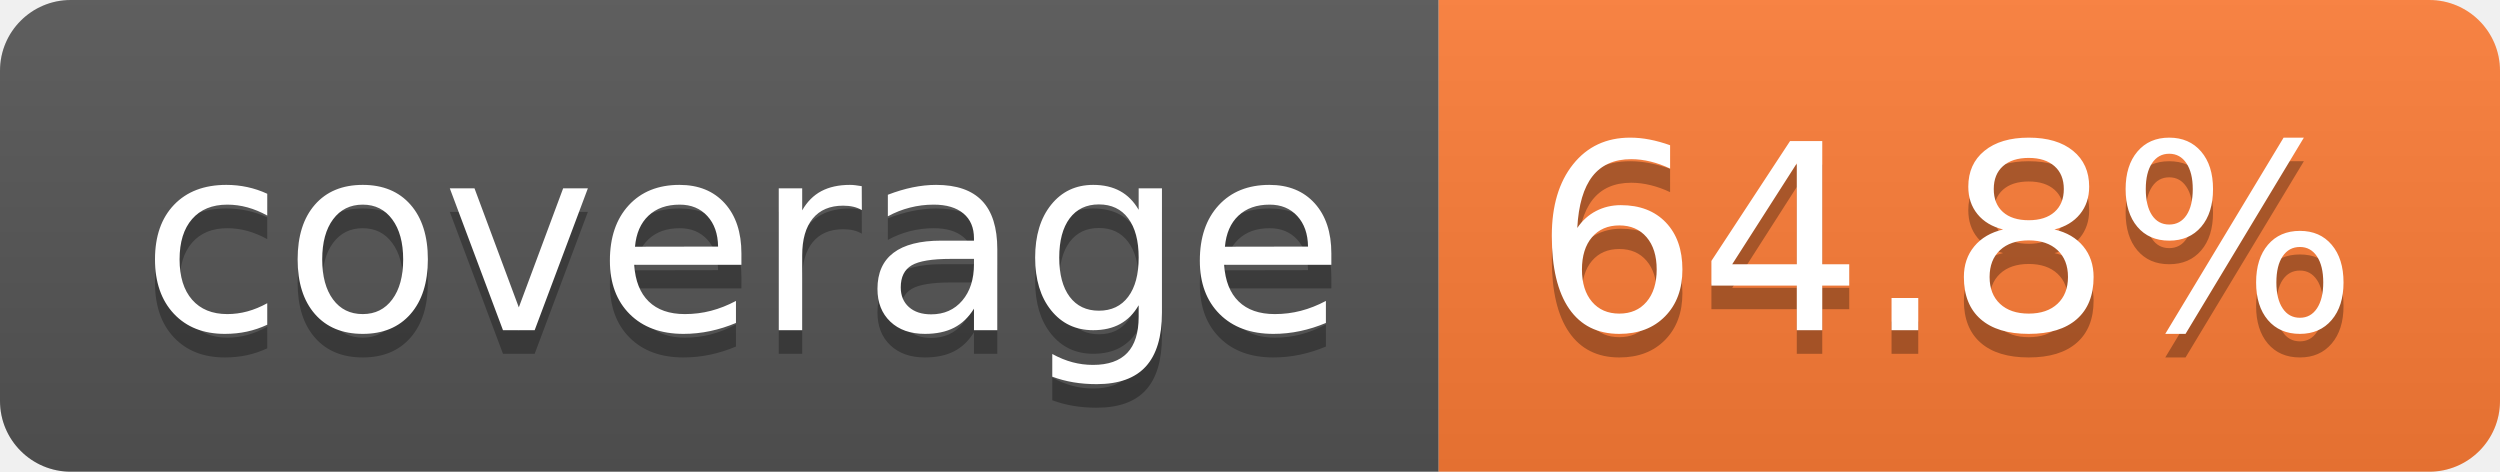
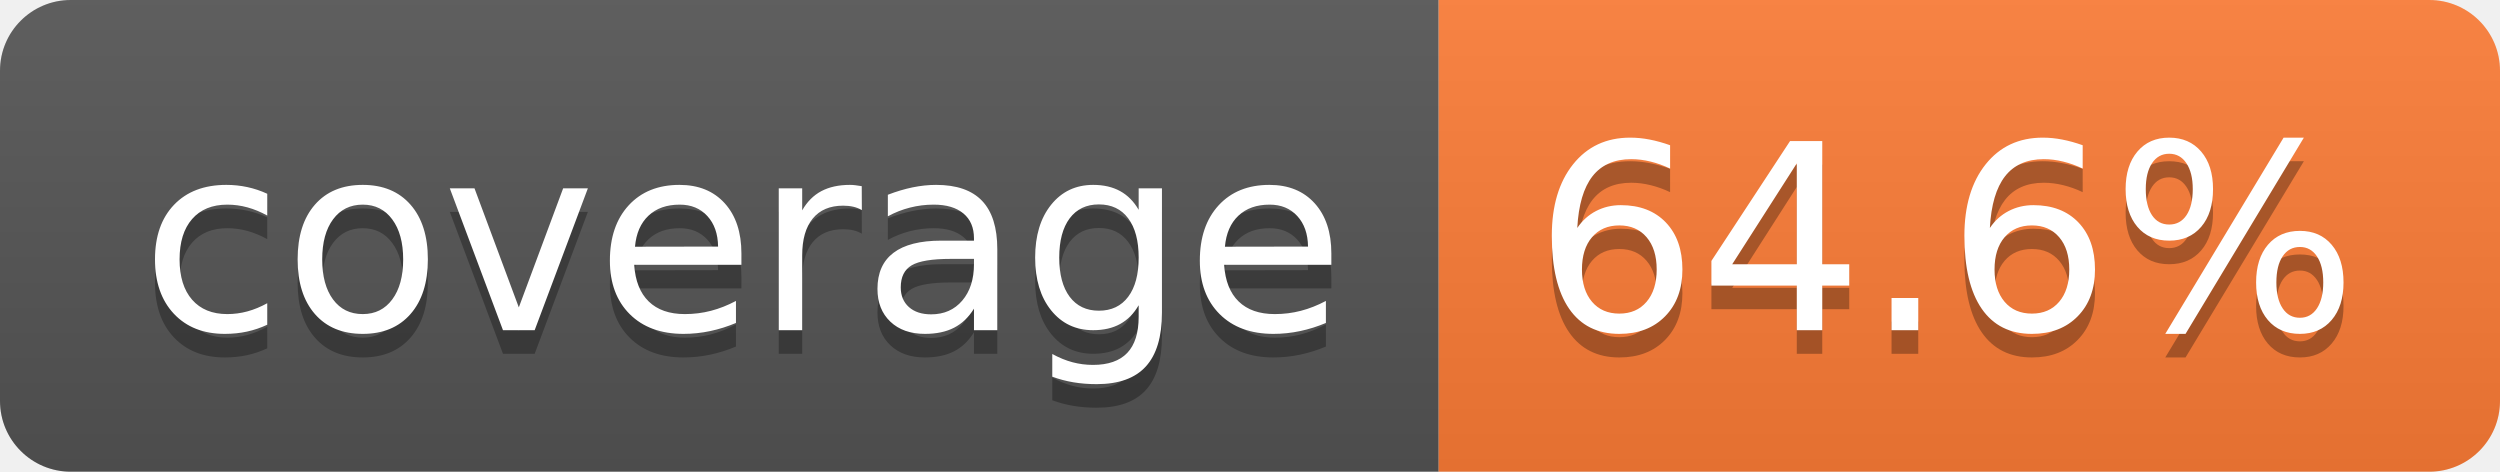
- <svg xmlns="http://www.w3.org/2000/svg" width="106" height="20" role="img" aria-label="coverage: 64.8%">
+ <svg xmlns="http://www.w3.org/2000/svg" width="106" height="20" role="img" aria-label="coverage: 64.6%">
  <linearGradient id="s" x2="0" y2="100%">
    <stop offset="0" stop-color="#bbb" stop-opacity=".1" />
    <stop offset="1" stop-opacity=".1" />
  </linearGradient>
  <clipPath id="r">
    <rect width="106" height="20" rx="3" fill="#fff" />
  </clipPath>
  <g clip-path="url(#r)">
    <rect width="61" height="20" fill="#555" />
    <rect x="61" width="45" height="20" fill="#fe7d37" />
    <rect width="106" height="20" fill="url(#s)" />
  </g>
  <g fill="#fff" text-anchor="middle" font-family="Verdana,Geneva,DejaVu Sans,sans-serif" text-rendering="geometricPrecision" font-size="110">
    <text aria-hidden="true" x="315" y="150" fill="#010101" fill-opacity=".3" transform="scale(.1)" textLength="510">coverage</text>
    <text x="315" y="140" transform="scale(.1)" fill="#fff" textLength="510">coverage</text>
-     <text aria-hidden="true" x="825" y="150" fill="#010101" fill-opacity=".3" transform="scale(.1)" textLength="350">64.8%</text>
-     <text x="825" y="140" transform="scale(.1)" fill="#fff" textLength="350">64.8%</text>
+     <text aria-hidden="true" x="825" y="150" fill="#010101" fill-opacity=".3" transform="scale(.1)" textLength="350">64.6%</text>
+     <text x="825" y="140" transform="scale(.1)" fill="#fff" textLength="350">64.6%</text>
  </g>
</svg>
